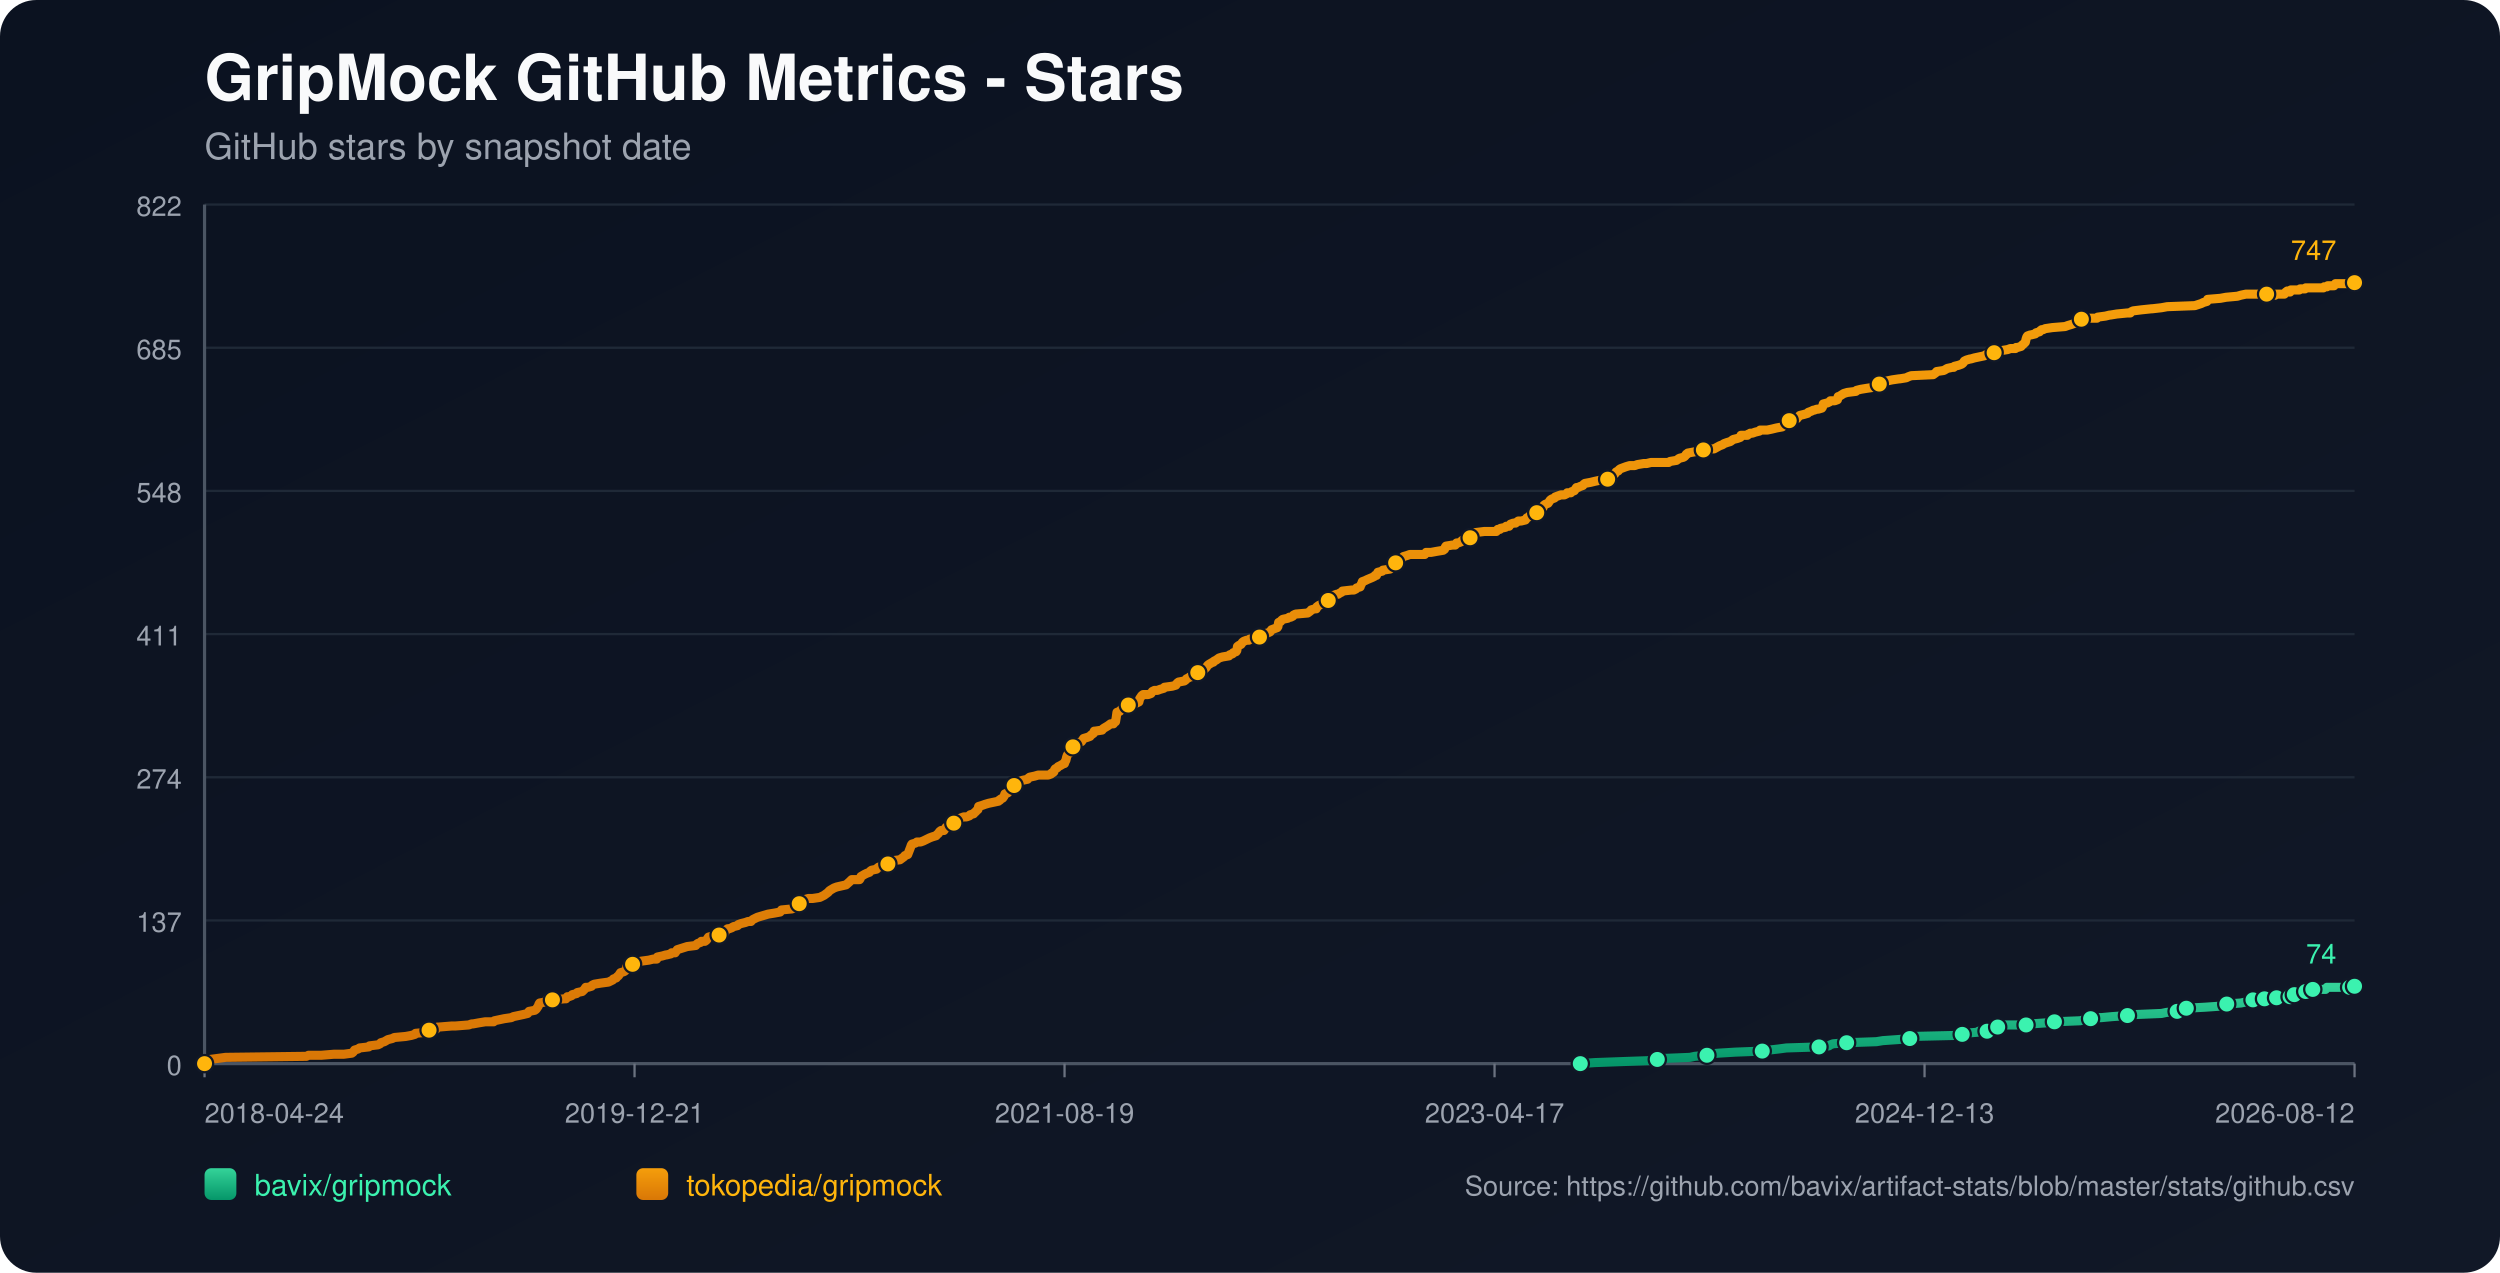
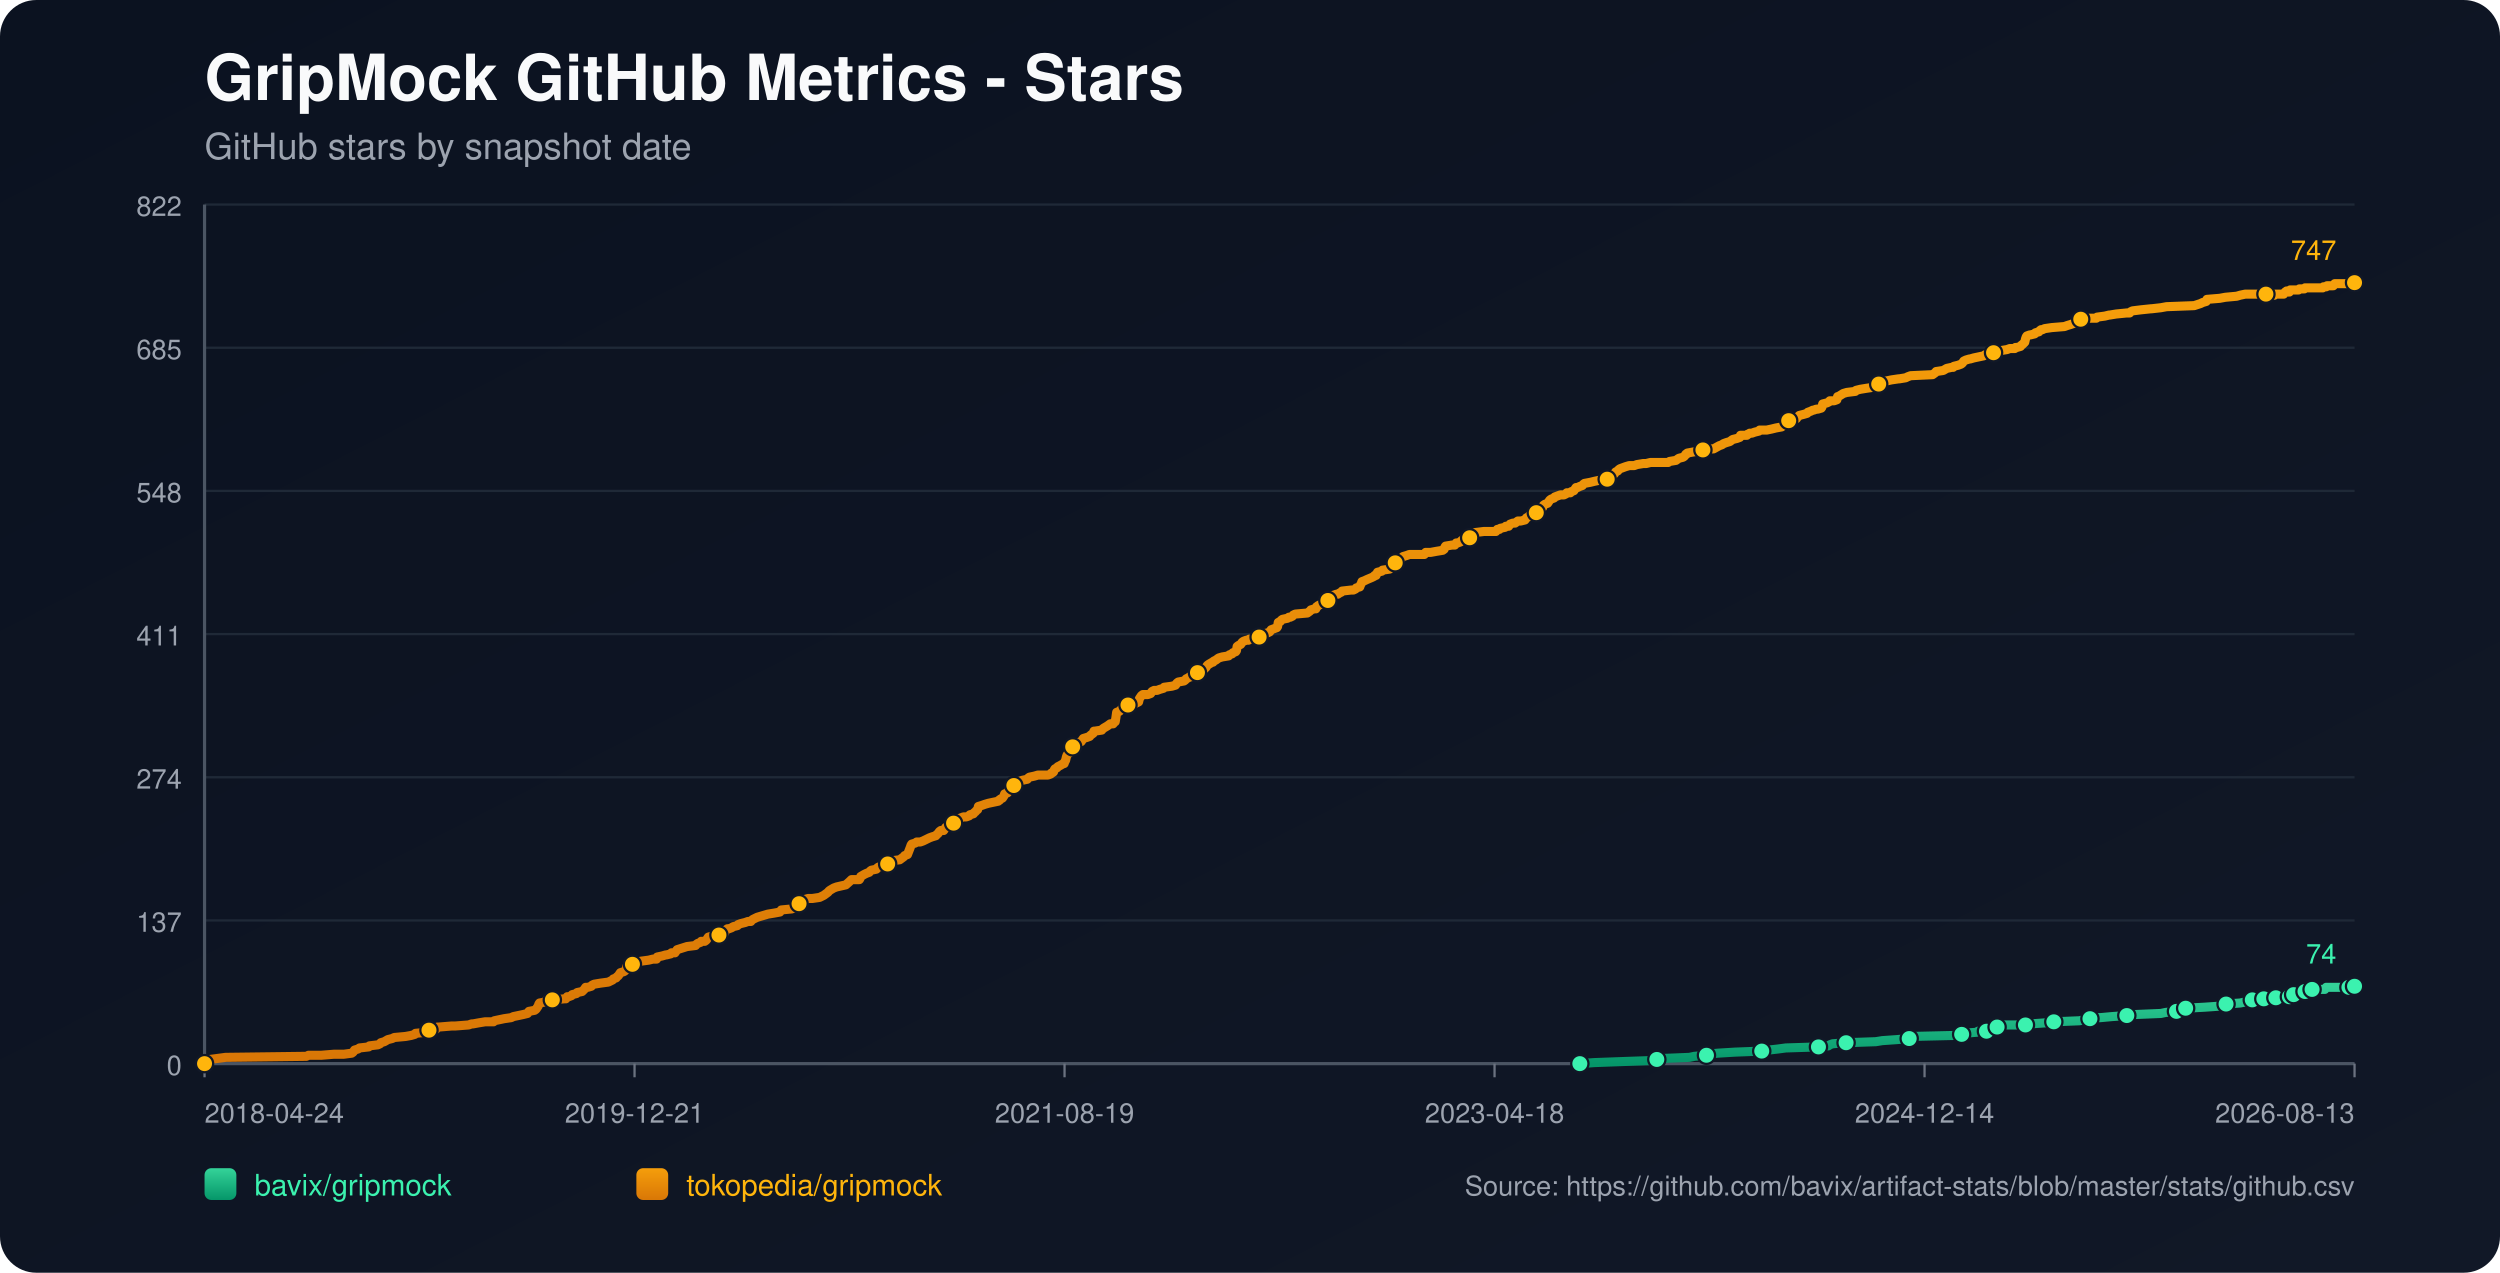
<svg xmlns="http://www.w3.org/2000/svg" width="1100" height="560" viewBox="0 0 1100 560">
  <defs>
    <linearGradient id="bg" x1="0" y1="0" x2="1" y2="1">
      <stop offset="0%" stop-color="#0b1220" />
      <stop offset="100%" stop-color="#111827" />
    </linearGradient>
    <linearGradient id="repo-0" x1="0" y1="0" x2="0" y2="1">
      <stop offset="0%" stop-color="#34d399" />
      <stop offset="100%" stop-color="#059669" />
    </linearGradient>
    <linearGradient id="repo-1" x1="0" y1="0" x2="0" y2="1">
      <stop offset="0%" stop-color="#f59e0b" />
      <stop offset="100%" stop-color="#d97706" />
    </linearGradient>
  </defs>
  <rect x="0" y="0" width="1100" height="560" fill="url(#bg)" rx="16" />
  <text x="90" y="44" fill="#f9fafb" font-size="28" font-family="-apple-system,BlinkMacSystemFont,Segoe UI,Helvetica,Arial,sans-serif" font-weight="700">GripMock GitHub Metrics - Stars</text>
  <text x="90" y="70" fill="#9ca3af" font-size="16" font-family="-apple-system,BlinkMacSystemFont,Segoe UI,Helvetica,Arial,sans-serif">GitHub stars by snapshot date</text>
  <line x1="90" y1="90.00" x2="1036" y2="90.00" stroke="#1f2937" stroke-width="1" />
  <text x="80" y="95.00" text-anchor="end" fill="#9ca3af" font-size="12" font-family="-apple-system,BlinkMacSystemFont,Segoe UI,Helvetica,Arial,sans-serif">822</text>
  <line x1="90" y1="153.00" x2="1036" y2="153.00" stroke="#1f2937" stroke-width="1" />
  <text x="80" y="158.00" text-anchor="end" fill="#9ca3af" font-size="12" font-family="-apple-system,BlinkMacSystemFont,Segoe UI,Helvetica,Arial,sans-serif">685</text>
  <line x1="90" y1="216.00" x2="1036" y2="216.00" stroke="#1f2937" stroke-width="1" />
  <text x="80" y="221.00" text-anchor="end" fill="#9ca3af" font-size="12" font-family="-apple-system,BlinkMacSystemFont,Segoe UI,Helvetica,Arial,sans-serif">548</text>
  <line x1="90" y1="279.00" x2="1036" y2="279.00" stroke="#1f2937" stroke-width="1" />
  <text x="80" y="284.00" text-anchor="end" fill="#9ca3af" font-size="12" font-family="-apple-system,BlinkMacSystemFont,Segoe UI,Helvetica,Arial,sans-serif">411</text>
  <line x1="90" y1="342.00" x2="1036" y2="342.00" stroke="#1f2937" stroke-width="1" />
  <text x="80" y="347.00" text-anchor="end" fill="#9ca3af" font-size="12" font-family="-apple-system,BlinkMacSystemFont,Segoe UI,Helvetica,Arial,sans-serif">274</text>
  <line x1="90" y1="405.00" x2="1036" y2="405.00" stroke="#1f2937" stroke-width="1" />
  <text x="80" y="410.00" text-anchor="end" fill="#9ca3af" font-size="12" font-family="-apple-system,BlinkMacSystemFont,Segoe UI,Helvetica,Arial,sans-serif">137</text>
  <line x1="90" y1="468.00" x2="1036" y2="468.00" stroke="#1f2937" stroke-width="1" />
  <text x="80" y="473.00" text-anchor="end" fill="#9ca3af" font-size="12" font-family="-apple-system,BlinkMacSystemFont,Segoe UI,Helvetica,Arial,sans-serif">0</text>
  <line x1="90" y1="468" x2="1036" y2="468" stroke="#4b5563" stroke-width="1.4" />
  <line x1="90" y1="90" x2="90" y2="468" stroke="#4b5563" stroke-width="1.4" />
  <line x1="90.00" y1="468" x2="90.00" y2="474" stroke="#6b7280" stroke-width="1" />
  <text x="90.00" y="494" text-anchor="start" fill="#9ca3af" font-size="12" font-family="-apple-system,BlinkMacSystemFont,Segoe UI,Helvetica,Arial,sans-serif">2018-04-24</text>
  <line x1="279.20" y1="468" x2="279.20" y2="474" stroke="#6b7280" stroke-width="1" />
  <text x="279.20" y="494" text-anchor="middle" fill="#9ca3af" font-size="12" font-family="-apple-system,BlinkMacSystemFont,Segoe UI,Helvetica,Arial,sans-serif">2019-12-21</text>
  <line x1="468.40" y1="468" x2="468.40" y2="474" stroke="#6b7280" stroke-width="1" />
  <text x="468.40" y="494" text-anchor="middle" fill="#9ca3af" font-size="12" font-family="-apple-system,BlinkMacSystemFont,Segoe UI,Helvetica,Arial,sans-serif">2021-08-19</text>
  <line x1="657.60" y1="468" x2="657.60" y2="474" stroke="#6b7280" stroke-width="1" />
-   <text x="657.60" y="494" text-anchor="middle" fill="#9ca3af" font-size="12" font-family="-apple-system,BlinkMacSystemFont,Segoe UI,Helvetica,Arial,sans-serif">2023-04-17</text>
+   <text x="657.60" y="494" text-anchor="middle" fill="#9ca3af" font-size="12" font-family="-apple-system,BlinkMacSystemFont,Segoe UI,Helvetica,Arial,sans-serif">2023-04-18</text>
  <line x1="846.80" y1="468" x2="846.80" y2="474" stroke="#6b7280" stroke-width="1" />
-   <text x="846.80" y="494" text-anchor="middle" fill="#9ca3af" font-size="12" font-family="-apple-system,BlinkMacSystemFont,Segoe UI,Helvetica,Arial,sans-serif">2024-12-13</text>
+   <text x="846.80" y="494" text-anchor="middle" fill="#9ca3af" font-size="12" font-family="-apple-system,BlinkMacSystemFont,Segoe UI,Helvetica,Arial,sans-serif">2024-12-14</text>
  <line x1="1036.00" y1="468" x2="1036.00" y2="474" stroke="#6b7280" stroke-width="1" />
-   <text x="1036.00" y="494" text-anchor="end" fill="#9ca3af" font-size="12" font-family="-apple-system,BlinkMacSystemFont,Segoe UI,Helvetica,Arial,sans-serif">2026-08-12</text>
-   <polyline fill="none" stroke="url(#repo-0)" stroke-width="4" stroke-linecap="round" stroke-linejoin="round" points="695.33,468.00 701.75,467.54 714.24,467.08 727.34,466.62 729.21,466.16 732.33,465.70 743.57,465.24 745.75,464.78 751.05,464.32 751.37,463.86 756.05,463.40 763.53,462.94 775.39,462.48 778.51,462.02 782.57,461.56 786.00,461.10 800.35,460.64 804.72,460.18 805.35,459.72 806.59,459.26 812.52,458.80 825.63,458.34 828.44,457.88 834.99,457.42 840.29,456.96 840.92,456.50 841.54,456.04 860.89,455.58 863.38,455.12 864.01,454.66 869.94,454.20 870.56,453.74 874.30,453.74 875.55,453.28 875.86,452.82 876.18,452.36 878.98,451.90 880.54,451.44 882.10,450.98 887.10,450.98 891.47,450.98 893.03,450.52 893.65,450.52 900.20,450.06 903.95,449.60 915.18,449.14 917.36,448.68 917.99,448.68 919.86,448.22 921.73,447.76 924.54,447.76 929.53,447.30 936.08,446.84 940.14,446.38 951.06,445.92 953.25,445.46 957.93,445.00 958.24,444.54 959.17,444.08 961.67,443.62 961.98,443.62 970.41,443.16 976.96,442.70 977.58,442.24 979.77,441.78 986.01,441.32 988.19,440.86 989.75,440.40 991.31,439.94 994.51,439.94 995.44,439.94 995.75,439.48 996.38,439.48 996.69,439.02 997.00,439.48 1001.37,439.48 1001.69,439.02 1001.99,438.56 1005.75,438.56 1006.05,438.56 1007.62,438.56 1007.94,438.10 1008.25,437.64 1009.19,437.64 1009.50,437.64 1013.58,437.64 1013.89,437.18 1014.20,436.72 1014.51,436.26 1015.76,436.26 1016.05,435.80 1017.30,435.80 1017.63,435.34 1023.23,435.34 1023.54,434.88 1023.85,434.42 1033.83,434.42 1034.14,433.96 1036.00,433.96" />
-   <circle cx="695.33" cy="468.00" r="3.8" fill="#3bf2af" stroke="#111827" stroke-width="1" />
-   <circle cx="729.21" cy="466.16" r="3.8" fill="#3bf2af" stroke="#111827" stroke-width="1" />
-   <circle cx="751.05" cy="464.32" r="3.8" fill="#3bf2af" stroke="#111827" stroke-width="1" />
-   <circle cx="775.39" cy="462.48" r="3.8" fill="#3bf2af" stroke="#111827" stroke-width="1" />
-   <circle cx="800.35" cy="460.64" r="3.8" fill="#3bf2af" stroke="#111827" stroke-width="1" />
-   <circle cx="812.52" cy="458.80" r="3.8" fill="#3bf2af" stroke="#111827" stroke-width="1" />
-   <circle cx="840.29" cy="456.96" r="3.8" fill="#3bf2af" stroke="#111827" stroke-width="1" />
-   <circle cx="863.38" cy="455.12" r="3.8" fill="#3bf2af" stroke="#111827" stroke-width="1" />
-   <circle cx="874.30" cy="453.74" r="3.8" fill="#3bf2af" stroke="#111827" stroke-width="1" />
-   <circle cx="878.98" cy="451.90" r="3.8" fill="#3bf2af" stroke="#111827" stroke-width="1" />
-   <circle cx="891.47" cy="450.98" r="3.8" fill="#3bf2af" stroke="#111827" stroke-width="1" />
-   <circle cx="903.95" cy="449.60" r="3.8" fill="#3bf2af" stroke="#111827" stroke-width="1" />
-   <circle cx="919.86" cy="448.22" r="3.8" fill="#3bf2af" stroke="#111827" stroke-width="1" />
-   <circle cx="936.08" cy="446.84" r="3.8" fill="#3bf2af" stroke="#111827" stroke-width="1" />
-   <circle cx="957.93" cy="445.00" r="3.8" fill="#3bf2af" stroke="#111827" stroke-width="1" />
-   <circle cx="961.98" cy="443.62" r="3.8" fill="#3bf2af" stroke="#111827" stroke-width="1" />
-   <circle cx="979.77" cy="441.78" r="3.8" fill="#3bf2af" stroke="#111827" stroke-width="1" />
-   <circle cx="991.31" cy="439.94" r="3.8" fill="#3bf2af" stroke="#111827" stroke-width="1" />
-   <circle cx="996.38" cy="439.48" r="3.8" fill="#3bf2af" stroke="#111827" stroke-width="1" />
-   <circle cx="1001.69" cy="439.02" r="3.8" fill="#3bf2af" stroke="#111827" stroke-width="1" />
-   <circle cx="1007.62" cy="438.56" r="3.8" fill="#3bf2af" stroke="#111827" stroke-width="1" />
-   <circle cx="1009.50" cy="437.64" r="3.8" fill="#3bf2af" stroke="#111827" stroke-width="1" />
-   <circle cx="1014.51" cy="436.26" r="3.8" fill="#3bf2af" stroke="#111827" stroke-width="1" />
-   <circle cx="1017.63" cy="435.34" r="3.8" fill="#3bf2af" stroke="#111827" stroke-width="1" />
-   <circle cx="1033.83" cy="434.42" r="3.8" fill="#3bf2af" stroke="#111827" stroke-width="1" />
+   <text x="1036.00" y="494" text-anchor="end" fill="#9ca3af" font-size="12" font-family="-apple-system,BlinkMacSystemFont,Segoe UI,Helvetica,Arial,sans-serif">2026-08-13</text>
+   <polyline fill="none" stroke="url(#repo-0)" stroke-width="4" stroke-linecap="round" stroke-linejoin="round" points="695.13,468.00 701.55,467.54 714.03,467.08 727.13,466.62 729.00,466.16 732.12,465.70 743.35,465.24 745.53,464.78 750.84,464.32 751.15,463.86 755.83,463.40 763.31,462.94 775.17,462.48 778.28,462.02 782.34,461.56 785.77,461.10 800.12,460.64 804.49,460.18 805.11,459.72 806.36,459.26 812.28,458.80 825.38,458.34 828.19,457.88 834.74,457.42 840.04,456.96 840.67,456.50 841.29,456.04 860.63,455.58 863.13,455.12 863.75,454.66 869.68,454.20 870.30,453.74 874.04,453.74 875.29,453.28 875.60,452.82 875.92,452.36 878.72,451.90 880.28,451.44 881.84,450.98 886.83,450.98 891.20,450.98 892.76,450.52 893.38,450.52 899.93,450.06 903.68,449.60 914.91,449.14 917.09,448.68 917.71,448.68 919.58,448.22 921.46,447.76 924.26,447.76 929.25,447.30 935.80,446.84 939.86,446.38 950.78,445.92 952.96,445.46 957.64,445.00 957.95,444.54 958.89,444.08 961.38,443.62 961.69,443.62 970.12,443.16 976.67,442.70 977.29,442.24 979.47,441.78 985.71,441.32 987.90,440.86 989.46,440.40 991.01,439.94 994.21,439.94 995.14,439.94 995.45,439.48 996.08,439.48 996.39,439.02 996.70,439.48 1001.07,439.48 1001.38,439.02 1001.69,438.56 1005.45,438.56 1005.75,438.56 1007.32,438.56 1007.63,438.10 1007.95,437.64 1008.89,437.64 1009.20,437.64 1013.28,437.64 1013.58,437.18 1013.90,436.72 1014.20,436.26 1015.45,436.26 1015.75,435.80 1017.00,435.80 1017.32,435.34 1022.92,435.34 1023.23,434.88 1023.54,434.42 1033.52,434.42 1033.83,433.96 1036.00,433.96" />
+   <circle cx="695.13" cy="468.00" r="3.8" fill="#3bf2af" stroke="#111827" stroke-width="1" />
+   <circle cx="729.00" cy="466.16" r="3.8" fill="#3bf2af" stroke="#111827" stroke-width="1" />
+   <circle cx="750.84" cy="464.32" r="3.8" fill="#3bf2af" stroke="#111827" stroke-width="1" />
+   <circle cx="775.17" cy="462.48" r="3.8" fill="#3bf2af" stroke="#111827" stroke-width="1" />
+   <circle cx="800.12" cy="460.64" r="3.8" fill="#3bf2af" stroke="#111827" stroke-width="1" />
+   <circle cx="812.28" cy="458.80" r="3.8" fill="#3bf2af" stroke="#111827" stroke-width="1" />
+   <circle cx="840.04" cy="456.96" r="3.8" fill="#3bf2af" stroke="#111827" stroke-width="1" />
+   <circle cx="863.13" cy="455.12" r="3.8" fill="#3bf2af" stroke="#111827" stroke-width="1" />
+   <circle cx="874.04" cy="453.74" r="3.8" fill="#3bf2af" stroke="#111827" stroke-width="1" />
+   <circle cx="878.72" cy="451.90" r="3.8" fill="#3bf2af" stroke="#111827" stroke-width="1" />
+   <circle cx="891.20" cy="450.98" r="3.8" fill="#3bf2af" stroke="#111827" stroke-width="1" />
+   <circle cx="903.68" cy="449.60" r="3.8" fill="#3bf2af" stroke="#111827" stroke-width="1" />
+   <circle cx="919.58" cy="448.22" r="3.8" fill="#3bf2af" stroke="#111827" stroke-width="1" />
+   <circle cx="935.80" cy="446.84" r="3.8" fill="#3bf2af" stroke="#111827" stroke-width="1" />
+   <circle cx="957.64" cy="445.00" r="3.8" fill="#3bf2af" stroke="#111827" stroke-width="1" />
+   <circle cx="961.69" cy="443.62" r="3.8" fill="#3bf2af" stroke="#111827" stroke-width="1" />
+   <circle cx="979.47" cy="441.78" r="3.8" fill="#3bf2af" stroke="#111827" stroke-width="1" />
+   <circle cx="991.01" cy="439.94" r="3.8" fill="#3bf2af" stroke="#111827" stroke-width="1" />
+   <circle cx="996.08" cy="439.48" r="3.8" fill="#3bf2af" stroke="#111827" stroke-width="1" />
+   <circle cx="1001.38" cy="439.02" r="3.8" fill="#3bf2af" stroke="#111827" stroke-width="1" />
+   <circle cx="1007.32" cy="438.56" r="3.8" fill="#3bf2af" stroke="#111827" stroke-width="1" />
+   <circle cx="1009.20" cy="437.64" r="3.8" fill="#3bf2af" stroke="#111827" stroke-width="1" />
+   <circle cx="1014.20" cy="436.26" r="3.8" fill="#3bf2af" stroke="#111827" stroke-width="1" />
+   <circle cx="1017.32" cy="435.34" r="3.8" fill="#3bf2af" stroke="#111827" stroke-width="1" />
+   <circle cx="1033.52" cy="434.42" r="3.8" fill="#3bf2af" stroke="#111827" stroke-width="1" />
  <circle cx="1036.00" cy="433.96" r="3.8" fill="#3bf2af" stroke="#111827" stroke-width="1" />
  <text x="1028.00" y="423.96" text-anchor="end" fill="#3bf2af" font-size="12" font-family="-apple-system,BlinkMacSystemFont,Segoe UI,Helvetica,Arial,sans-serif">74</text>
-   <polyline fill="none" stroke="url(#repo-1)" stroke-width="4" stroke-linecap="round" stroke-linejoin="round" points="90.00,468.00 91.75,466.62 92.37,466.16 95.80,465.70 99.23,465.24 134.81,464.78 135.74,464.32 141.36,464.32 146.97,463.86 151.34,463.86 154.78,463.40 155.40,462.94 155.71,462.48 156.02,462.02 157.58,461.56 158.21,461.10 162.26,460.64 162.58,460.18 166.32,459.72 167.26,459.26 167.57,458.80 169.13,458.34 170.69,457.42 172.56,456.96 173.50,456.50 178.49,456.04 180.99,455.58 182.55,455.12 182.86,454.66 187.85,454.20 188.16,453.74 188.79,453.28 191.91,452.82 192.53,451.90 192.84,451.90 193.15,451.90 198.77,451.44 200.33,451.44 206.26,450.98 207.51,450.52 208.13,450.52 210.63,450.06 213.44,449.60 217.18,449.60 217.49,449.14 219.68,448.68 221.86,448.22 224.98,447.76 225.92,447.30 228.10,446.84 230.28,446.38 232.16,445.92 232.47,445.46 232.78,445.00 235.28,444.54 235.90,444.08 236.53,443.16 236.84,442.70 237.15,441.78 237.46,441.32 239.96,440.86 240.58,439.94 243.08,439.94 248.38,439.48 249.01,439.48 249.32,439.02 249.63,438.56 250.25,438.56 251.50,438.10 251.81,437.64 253.69,437.18 254.00,436.72 256.18,436.26 257.12,435.34 257.74,434.42 258.68,434.42 260.24,433.96 260.55,433.50 261.49,433.04 264.30,432.58 267.73,432.12 268.66,431.66 269.60,431.20 269.91,430.74 271.16,430.28 271.47,429.82 272.10,429.36 273.03,427.98 274.59,427.52 275.22,427.06 275.53,426.60 275.84,425.22 277.40,424.76 278.34,424.30 278.96,423.84 280.21,423.84 280.52,423.38 282.08,422.92 285.51,422.46 287.39,422.00 288.95,422.00 289.26,421.08 291.44,420.62 293.00,420.16 293.31,420.16 295.19,419.70 295.50,419.24 296.12,419.24 297.06,419.24 297.37,418.78 297.68,418.32 297.99,417.86 302.36,416.48 306.11,416.02 306.42,415.56 307.04,415.10 308.29,414.64 308.60,414.18 310.16,414.18 310.79,413.72 311.10,413.26 311.41,412.80 311.72,412.34 313.28,411.88 316.40,411.42 317.65,410.96 317.96,410.96 318.59,410.50 318.90,410.50 319.52,409.12 320.15,408.66 320.77,408.66 322.02,408.20 322.64,407.74 324.52,407.28 324.83,406.82 326.08,406.36 327.95,405.90 329.20,405.44 330.44,405.44 330.76,404.98 331.38,404.52 332.32,404.06 333.25,403.60 334.81,403.14 336.37,402.68 337.93,402.22 340.74,401.76 343.24,401.30 343.55,400.84 343.86,400.38 348.54,399.92 349.48,399.46 350.41,399.00 350.73,398.08 351.66,397.62 353.85,396.70 354.16,395.78 355.72,395.32 357.59,395.32 360.71,394.86 361.65,394.40 362.58,393.94 363.83,393.02 364.46,392.56 364.77,392.10 365.39,391.64 366.95,390.72 368.20,390.26 372.26,389.34 373.82,387.96 374.75,387.04 377.56,387.04 378.18,387.04 378.50,386.58 378.81,385.66 380.37,384.74 381.30,384.28 382.55,383.82 382.86,383.36 383.49,382.90 385.67,382.44 385.99,381.98 386.61,381.52 388.79,381.06 389.42,380.60 390.67,380.14 391.60,379.68 391.91,379.22 392.23,378.76 395.97,378.30 396.59,377.84 397.84,376.92 398.15,376.46 399.40,376.00 400.65,372.78 400.96,371.86 401.27,371.40 402.83,370.94 403.46,370.48 405.02,370.48 406.27,370.02 407.20,369.56 409.08,368.64 410.32,368.18 411.88,367.72 412.20,367.26 412.82,366.80 413.44,365.88 414.07,365.42 414.38,365.42 415.32,365.42 415.63,364.96 415.94,364.50 416.25,364.04 417.81,363.58 418.44,362.65 419.68,362.19 420.31,361.27 421.24,360.81 421.87,360.35 422.80,359.89 424.05,359.43 425.30,359.43 426.55,358.97 426.86,358.51 428.42,358.05 428.73,357.59 429.36,357.13 429.67,356.67 430.29,356.21 430.60,354.83 432.16,354.37 433.41,353.91 434.97,353.45 439.34,352.53 439.65,352.07 439.97,352.07 440.28,351.61 441.21,351.15 441.53,350.69 441.84,350.23 442.15,349.31 443.40,348.85 444.02,347.93 444.33,346.55 445.27,346.55 445.58,346.55 446.21,345.63 448.08,345.17 448.39,344.25 448.70,343.79 449.95,343.33 452.13,342.87 452.45,342.41 453.07,341.95 455.25,341.49 456.81,341.03 458.37,341.03 461.18,341.03 462.43,340.57 462.74,340.11 463.06,340.11 463.68,339.65 463.99,338.73 464.30,338.27 465.24,337.81 465.55,337.35 466.49,336.89 468.05,335.97 468.36,335.97 468.67,335.05 468.98,334.59 469.30,333.21 469.61,332.29 469.92,331.83 470.54,331.37 470.86,329.53 471.17,329.07 472.10,328.61 472.73,327.69 473.35,327.23 474.60,326.77 475.85,326.31 476.16,325.85 476.47,325.39 476.78,324.93 478.34,324.47 479.59,324.01 479.90,323.55 481.15,322.63 481.46,321.71 481.78,321.71 484.90,321.25 485.21,320.79 485.83,320.33 487.39,319.41 488.02,318.95 488.64,318.49 489.89,318.49 490.51,317.57 490.83,317.57 491.14,315.73 491.45,313.43 492.70,312.97 493.01,312.51 493.63,312.05 493.95,311.59 494.88,311.13 495.19,310.67 496.44,310.21 499.25,309.75 500.19,309.29 501.12,308.83 501.43,307.45 501.75,306.99 502.06,306.53 502.37,306.07 502.99,305.61 505.18,305.61 506.43,305.15 506.74,304.69 507.05,304.23 507.99,303.77 509.23,303.77 510.48,303.31 512.04,302.85 512.36,302.39 515.79,301.93 517.35,301.47 517.97,300.55 518.60,300.09 521.09,299.63 521.72,299.17 522.03,298.71 522.96,298.25 523.59,297.79 524.21,297.79 524.84,297.33 525.46,296.87 526.71,296.41 527.02,295.95 527.33,295.49 528.89,295.49 529.52,295.03 529.83,294.57 530.76,293.65 531.39,292.73 532.01,292.27 533.57,291.35 533.88,291.35 534.20,290.89 535.13,290.43 535.76,289.97 536.38,289.51 537.94,289.05 540.75,288.59 541.06,288.13 542.31,287.67 542.62,287.21 543.87,286.75 544.18,286.29 544.49,284.45 545.12,283.99 546.05,283.53 546.37,283.07 546.68,282.61 547.30,282.15 548.55,281.69 549.49,281.69 549.80,281.23 553.85,280.77 554.17,280.31 555.10,279.39 555.73,278.93 557.91,278.47 558.85,278.01 559.16,277.55 559.47,277.09 561.97,276.17 562.28,275.71 562.59,273.87 563.53,273.41 563.84,272.95 564.46,272.49 566.65,272.03 567.27,271.57 567.90,271.57 568.83,271.11 569.14,270.65 570.08,270.19 575.38,269.73 576.63,268.81 576.94,268.35 578.50,267.89 579.13,267.89 579.44,266.97 579.75,266.97 580.06,266.51 581.00,266.05 581.94,265.59 582.25,265.13 584.12,264.67 584.43,264.21 585.06,263.29 585.99,262.83 586.62,262.37 586.93,261.91 588.18,261.45 588.80,261.45 589.43,260.99 590.36,260.53 590.67,260.07 594.73,259.61 595.67,259.61 596.60,259.15 596.91,258.69 598.47,258.23 598.79,257.31 599.10,256.85 599.41,255.93 600.66,255.47 601.59,255.01 603.78,254.09 604.71,253.63 605.03,253.17 605.65,253.17 606.27,251.79 608.15,251.33 608.46,250.87 611.58,250.41 611.89,249.95 612.83,248.57 613.14,248.11 614.08,247.65 614.39,247.65 614.70,247.19 616.26,246.73 616.57,245.81 617.51,244.89 619.07,244.43 620.32,243.97 621.25,243.97 624.68,243.97 625.00,243.97 626.87,243.97 627.49,243.05 628.12,243.05 629.36,243.05 629.68,243.05 632.17,242.59 634.98,242.13 635.60,241.67 635.92,240.75 636.23,240.29 639.04,239.83 640.29,239.83 640.60,239.37 640.91,238.91 641.53,238.91 642.78,238.45 643.09,237.99 643.72,237.53 644.97,237.07 646.53,236.61 646.84,236.61 647.46,236.15 647.77,235.69 648.09,235.69 648.40,235.23 648.71,234.77 649.33,234.31 653.08,233.85 655.26,233.85 657.45,233.85 658.38,233.85 658.69,233.39 659.01,232.93 659.94,232.93 660.25,232.47 662.44,232.01 662.75,231.55 664.00,231.55 664.31,231.09 664.62,230.63 665.87,230.17 666.81,230.17 668.06,229.25 668.99,229.25 669.30,229.25 671.18,228.79 671.80,227.87 672.74,227.41 673.05,226.95 673.67,226.49 675.54,225.57 676.17,225.57 676.79,225.11 677.10,224.65 677.73,224.19 678.04,223.73 678.98,223.27 679.29,222.35 679.91,221.89 681.16,221.43 681.47,220.97 682.10,220.05 682.72,219.59 683.97,219.13 684.28,218.67 685.53,218.21 686.78,217.75 688.34,217.75 689.27,217.29 689.59,216.83 691.15,216.83 691.46,216.37 692.71,215.91 693.64,214.53 694.27,214.53 695.20,214.07 696.45,213.61 696.76,213.15 697.39,212.69 699.88,212.23 701.75,211.77 703.94,211.31 707.37,210.85 707.68,210.85 707.99,210.39 709.87,209.01 710.49,208.55 710.80,208.09 711.11,207.63 712.05,207.17 712.36,206.71 712.99,206.25 715.48,205.33 717.04,204.87 717.67,204.87 719.23,204.87 720.48,204.41 723.28,203.95 724.53,203.95 726.40,203.49 732.02,203.49 734.20,203.49 734.83,203.03 737.64,202.57 738.26,202.11 738.89,201.65 740.76,201.19 741.38,200.73 742.01,199.81 742.32,199.81 742.63,199.35 745.13,198.89 747.93,198.43 749.49,197.97 751.37,197.51 754.17,197.51 756.67,196.13 757.92,195.67 758.54,195.21 759.79,194.75 761.35,194.29 761.97,193.83 762.60,193.37 764.47,192.91 765.72,192.45 766.03,191.53 768.84,191.53 769.15,191.07 769.46,191.07 770.09,190.61 771.02,190.61 772.27,190.15 774.14,189.69 774.46,189.23 775.39,189.23 777.58,189.23 779.76,188.77 781.63,188.31 784.13,187.85 784.75,187.39 785.06,186.93 786.00,186.93 786.31,186.47 786.62,186.01 787.25,185.09 788.50,184.63 790.68,184.17 790.99,183.71 791.93,182.79 793.80,182.33 795.36,181.87 795.67,181.41 796.92,180.95 797.86,180.49 798.17,180.49 799.42,180.03 800.04,180.03 801.60,179.57 801.91,179.11 802.23,177.73 804.10,177.27 805.03,176.81 805.35,176.35 807.22,176.35 808.47,175.89 808.78,174.51 809.09,174.51 811.27,173.13 812.83,172.67 816.58,172.21 816.89,171.75 818.76,171.29 821.57,170.83 824.69,170.37 826.56,169.45 826.88,168.99 827.19,168.53 827.81,168.07 830.31,167.61 832.49,167.15 835.61,166.69 835.92,166.69 838.73,166.23 839.67,165.77 840.92,165.31 850.59,164.85 851.84,163.93 852.15,163.47 855.27,163.01 856.83,162.09 859.01,161.63 859.64,161.63 859.95,161.17 861.82,160.71 863.07,160.25 863.69,159.79 864.01,159.33 864.32,158.87 865.25,158.41 866.82,157.95 867.13,157.95 868.69,157.49 870.87,157.03 873.06,156.57 873.68,156.11 877.11,155.65 877.42,155.19 878.98,154.73 880.54,154.27 883.35,153.81 884.60,153.35 886.78,153.35 887.10,152.88 887.72,152.88 889.28,152.42 889.59,151.96 890.22,151.50 891.15,150.58 891.47,149.20 891.78,148.28 892.09,147.82 893.34,147.36 893.65,147.36 895.52,146.90 895.83,146.44 897.39,145.98 897.71,145.52 898.33,145.06 898.95,145.06 899.89,144.60 903.01,144.14 908.63,143.68 909.87,143.22 911.43,142.76 912.68,142.30 913.93,141.84 914.87,141.38 915.80,140.46 917.99,140.46 919.55,140.00 920.17,140.00 922.36,140.00 922.67,140.00 922.98,139.54 926.41,139.08 928.28,138.62 928.60,138.62 931.40,138.16 936.08,137.70 937.33,137.70 937.64,137.24 938.58,136.78 942.33,136.32 946.69,135.86 947.01,135.86 951.06,135.40 953.56,134.94 965.73,134.48 968.54,133.56 969.47,133.10 971.03,132.64 971.34,131.72 976.96,131.26 979.46,130.80 984.45,130.34 986.01,129.88 988.19,129.42 994.51,129.42 997.31,129.42 997.62,128.96 998.26,128.96 998.56,129.42 999.50,129.42 999.81,129.88 1001.06,129.88 1001.37,129.42 1005.12,129.42 1005.44,128.96 1005.75,128.50 1006.05,128.50 1006.37,128.04 1007.00,128.04 1007.31,128.50 1007.62,128.50 1007.94,127.58 1011.69,127.58 1012.01,127.12 1014.20,127.12 1014.51,126.66 1022.31,126.66 1022.61,126.20 1023.85,126.20 1024.16,125.74 1026.96,125.74 1027.27,125.28 1027.59,124.82 1033.83,124.82 1034.14,124.36 1036.00,124.36" />
+   <polyline fill="none" stroke="url(#repo-1)" stroke-width="4" stroke-linecap="round" stroke-linejoin="round" points="90.00,468.00 91.75,466.62 92.37,466.16 95.80,465.70 99.23,465.24 134.79,464.78 135.73,464.32 141.34,464.32 146.96,463.86 151.32,463.86 154.75,463.40 155.38,462.94 155.69,462.48 156.00,462.02 157.56,461.56 158.18,461.10 162.24,460.64 162.55,460.18 166.29,459.72 167.23,459.26 167.54,458.80 169.10,458.34 170.66,457.42 172.53,456.96 173.47,456.50 178.46,456.04 180.96,455.58 182.51,455.12 182.83,454.66 187.82,454.20 188.13,453.74 188.75,453.28 191.87,452.82 192.50,451.90 192.81,451.90 193.12,451.90 198.73,451.44 200.29,451.44 206.22,450.98 207.47,450.52 208.09,450.52 210.59,450.06 213.39,449.60 217.14,449.60 217.45,449.14 219.63,448.68 221.82,448.22 224.94,447.76 225.87,447.30 228.06,446.84 230.24,446.38 232.11,445.92 232.42,445.46 232.73,445.00 235.23,444.54 235.85,444.08 236.48,443.16 236.79,442.70 237.10,441.78 237.41,441.32 239.91,440.86 240.53,439.94 243.03,439.94 248.33,439.48 248.95,439.48 249.27,439.02 249.58,438.56 250.20,438.56 251.45,438.10 251.76,437.64 253.63,437.18 253.94,436.72 256.13,436.26 257.06,435.34 257.69,434.42 258.62,434.42 260.18,433.96 260.49,433.50 261.43,433.04 264.24,432.58 267.67,432.12 268.60,431.66 269.54,431.20 269.85,430.74 271.10,430.28 271.41,429.82 272.04,429.36 272.97,427.98 274.53,427.52 275.16,427.06 275.47,426.60 275.78,425.22 277.34,424.76 278.27,424.30 278.90,423.84 280.15,423.84 280.46,423.38 282.02,422.92 285.45,422.46 287.32,422.00 288.88,422.00 289.19,421.08 291.38,420.62 292.93,420.16 293.25,420.16 295.12,419.70 295.43,419.24 296.05,419.24 296.99,419.24 297.30,418.78 297.61,418.32 297.93,417.86 302.29,416.48 306.04,416.02 306.35,415.56 306.97,415.10 308.22,414.64 308.53,414.18 310.09,414.18 310.71,413.72 311.03,413.26 311.34,412.80 311.65,412.34 313.21,411.88 316.33,411.42 317.58,410.96 317.89,410.96 318.51,410.50 318.82,410.50 319.45,409.12 320.07,408.66 320.70,408.66 321.94,408.20 322.57,407.74 324.44,407.28 324.75,406.82 326.00,406.36 327.87,405.90 329.12,405.44 330.37,405.44 330.68,404.98 331.30,404.52 332.24,404.06 333.17,403.60 334.73,403.14 336.29,402.68 337.85,402.22 340.66,401.76 343.15,401.30 343.47,400.84 343.78,400.38 348.46,399.92 349.39,399.46 350.33,399.00 350.64,398.08 351.58,397.62 353.76,396.70 354.07,395.78 355.63,395.32 357.50,395.32 360.62,394.86 361.56,394.40 362.49,393.94 363.74,393.02 364.36,392.56 364.68,392.10 365.30,391.64 366.86,390.72 368.11,390.26 372.16,389.34 373.72,387.96 374.66,387.04 377.47,387.04 378.09,387.04 378.40,386.58 378.71,385.66 380.27,384.74 381.21,384.28 382.46,383.82 382.77,383.36 383.39,382.90 385.58,382.44 385.89,381.98 386.51,381.52 388.69,381.06 389.32,380.60 390.57,380.14 391.50,379.68 391.81,379.22 392.13,378.76 395.87,378.30 396.49,377.84 397.74,376.92 398.05,376.46 399.30,376.00 400.55,372.78 400.86,371.86 401.17,371.40 402.73,370.94 403.35,370.48 404.91,370.48 406.16,370.02 407.10,369.56 408.97,368.64 410.22,368.18 411.78,367.72 412.09,367.26 412.71,366.80 413.34,365.88 413.96,365.42 414.27,365.42 415.21,365.42 415.52,364.96 415.83,364.50 416.14,364.04 417.70,363.58 418.33,362.65 419.57,362.19 420.20,361.27 421.13,360.81 421.76,360.35 422.69,359.89 423.94,359.43 425.19,359.43 426.44,358.97 426.75,358.51 428.31,358.05 428.62,357.59 429.24,357.13 429.56,356.67 430.18,356.21 430.49,354.83 432.05,354.37 433.30,353.91 434.86,353.45 439.23,352.53 439.54,352.07 439.85,352.07 440.16,351.61 441.10,351.15 441.41,350.69 441.72,350.23 442.03,349.31 443.28,348.85 443.90,347.93 444.22,346.55 445.15,346.55 445.46,346.55 446.09,345.63 447.96,345.17 448.27,344.25 448.58,343.79 449.83,343.33 452.01,342.87 452.33,342.41 452.95,341.95 455.13,341.49 456.69,341.03 458.25,341.03 461.06,341.03 462.31,340.57 462.62,340.11 462.93,340.11 463.56,339.65 463.87,338.73 464.18,338.27 465.12,337.81 465.43,337.35 466.36,336.89 467.92,335.97 468.23,335.97 468.55,335.05 468.86,334.59 469.17,333.21 469.48,332.29 469.79,331.83 470.42,331.37 470.73,329.53 471.04,329.07 471.98,328.61 472.60,327.69 473.23,327.23 474.47,326.77 475.72,326.31 476.03,325.85 476.34,325.39 476.66,324.93 478.22,324.47 479.46,324.01 479.78,323.55 481.02,322.63 481.34,321.71 481.65,321.71 484.77,321.25 485.08,320.79 485.70,320.33 487.26,319.41 487.89,318.95 488.51,318.49 489.76,318.49 490.38,317.57 490.69,317.57 491.00,315.73 491.32,313.43 492.56,312.97 492.88,312.51 493.50,312.05 493.81,311.59 494.75,311.13 495.06,310.67 496.31,310.21 499.11,309.75 500.05,309.29 500.99,308.83 501.30,307.45 501.61,306.99 501.92,306.53 502.23,306.07 502.86,305.61 505.04,305.61 506.29,305.15 506.60,304.69 506.91,304.23 507.85,303.77 509.10,303.77 510.34,303.31 511.90,302.85 512.22,302.39 515.65,301.93 517.21,301.47 517.83,300.55 518.45,300.09 520.95,299.63 521.57,299.17 521.89,298.71 522.82,298.25 523.44,297.79 524.07,297.79 524.69,297.33 525.32,296.87 526.56,296.41 526.88,295.95 527.19,295.49 528.75,295.49 529.37,295.03 529.68,294.57 530.62,293.65 531.24,292.73 531.87,292.27 533.43,291.35 533.74,291.35 534.05,290.89 534.99,290.43 535.61,289.97 536.23,289.51 537.79,289.05 540.60,288.59 540.91,288.13 542.16,287.67 542.47,287.21 543.72,286.75 544.03,286.29 544.34,284.45 544.97,283.99 545.90,283.53 546.21,283.07 546.53,282.61 547.15,282.15 548.40,281.69 549.33,281.69 549.65,281.23 553.70,280.77 554.01,280.31 554.95,279.39 555.57,278.93 557.76,278.47 558.69,278.01 559.00,277.55 559.32,277.09 561.81,276.17 562.12,275.71 562.43,273.87 563.37,273.41 563.68,272.95 564.31,272.49 566.49,272.03 567.11,271.57 567.74,271.57 568.67,271.11 568.99,270.65 569.92,270.19 575.22,269.73 576.47,268.81 576.78,268.35 578.34,267.89 578.97,267.89 579.28,266.97 579.59,266.97 579.90,266.51 580.84,266.05 581.77,265.59 582.09,265.13 583.96,264.67 584.27,264.21 584.89,263.29 585.83,262.83 586.45,262.37 586.76,261.91 588.01,261.45 588.64,261.45 589.26,260.99 590.20,260.53 590.51,260.07 594.56,259.61 595.50,259.61 596.43,259.15 596.75,258.69 598.31,258.23 598.62,257.31 598.93,256.85 599.24,255.93 600.49,255.47 601.43,255.01 603.61,254.09 604.54,253.63 604.86,253.17 605.48,253.17 606.10,251.79 607.98,251.33 608.29,250.87 611.41,250.41 611.72,249.95 612.65,248.57 612.97,248.11 613.90,247.65 614.21,247.65 614.53,247.19 616.09,246.73 616.40,245.81 617.33,244.89 618.89,244.43 620.14,243.97 621.08,243.97 624.51,243.97 624.82,243.97 626.69,243.97 627.31,243.05 627.94,243.05 629.19,243.05 629.50,243.05 631.99,242.59 634.80,242.13 635.42,241.67 635.74,240.75 636.05,240.29 638.86,239.83 640.10,239.83 640.42,239.37 640.73,238.91 641.35,238.91 642.60,238.45 642.91,237.99 643.53,237.53 644.78,237.07 646.34,236.61 646.65,236.61 647.28,236.15 647.59,235.69 647.90,235.69 648.21,235.23 648.53,234.77 649.15,234.31 652.89,233.85 655.08,233.85 657.26,233.85 658.19,233.85 658.51,233.39 658.82,232.93 659.75,232.93 660.07,232.47 662.25,232.01 662.56,231.55 663.81,231.55 664.12,231.09 664.43,230.63 665.68,230.17 666.62,230.17 667.86,229.25 668.80,229.25 669.11,229.25 670.98,228.79 671.61,227.87 672.54,227.41 672.86,226.95 673.48,226.49 675.35,225.57 675.97,225.57 676.60,225.11 676.91,224.65 677.53,224.19 677.85,223.73 678.78,223.27 679.09,222.35 679.72,221.89 680.97,221.43 681.28,220.97 681.90,220.05 682.52,219.59 683.77,219.13 684.08,218.67 685.33,218.21 686.58,217.75 688.14,217.75 689.07,217.29 689.39,216.83 690.95,216.83 691.26,216.37 692.51,215.91 693.44,214.53 694.07,214.53 695.00,214.07 696.25,213.61 696.56,213.15 697.18,212.69 699.68,212.23 701.55,211.77 703.74,211.31 707.17,210.85 707.48,210.85 707.79,210.39 709.66,209.01 710.29,208.55 710.60,208.09 710.91,207.63 711.85,207.17 712.16,206.71 712.78,206.25 715.28,205.33 716.84,204.87 717.46,204.87 719.02,204.87 720.27,204.41 723.07,203.95 724.32,203.95 726.19,203.49 731.81,203.49 733.99,203.49 734.62,203.03 737.42,202.57 738.05,202.11 738.67,201.65 740.54,201.19 741.17,200.73 741.79,199.81 742.10,199.81 742.41,199.35 744.91,198.89 747.72,198.43 749.28,197.97 751.15,197.51 753.95,197.51 756.45,196.13 757.70,195.67 758.32,195.21 759.57,194.75 761.13,194.29 761.75,193.83 762.38,193.37 764.25,192.91 765.50,192.45 765.81,191.53 768.61,191.53 768.93,191.07 769.24,191.07 769.86,190.61 770.80,190.61 772.05,190.15 773.92,189.69 774.23,189.23 775.17,189.23 777.35,189.23 779.53,188.77 781.40,188.31 783.90,187.85 784.52,187.39 784.83,186.93 785.77,186.93 786.08,186.47 786.39,186.01 787.02,185.09 788.27,184.63 790.45,184.17 790.76,183.71 791.70,182.79 793.57,182.33 795.13,181.87 795.44,181.41 796.69,180.95 797.62,180.49 797.94,180.49 799.18,180.03 799.81,180.03 801.37,179.57 801.68,179.11 801.99,177.73 803.86,177.27 804.80,176.81 805.11,176.35 806.98,176.35 808.23,175.89 808.54,174.51 808.85,174.51 811.04,173.13 812.60,172.67 816.34,172.21 816.65,171.75 818.52,171.29 821.33,170.83 824.45,170.37 826.32,169.45 826.63,168.99 826.94,168.53 827.57,168.07 830.06,167.61 832.25,167.15 835.37,166.69 835.68,166.69 838.49,166.23 839.42,165.77 840.67,165.31 850.34,164.85 851.59,163.93 851.90,163.47 855.02,163.01 856.58,162.09 858.76,161.63 859.38,161.63 859.70,161.17 861.57,160.71 862.82,160.25 863.44,159.79 863.75,159.33 864.06,158.87 865.00,158.41 866.56,157.95 866.87,157.95 868.43,157.49 870.61,157.03 872.80,156.57 873.42,156.11 876.85,155.65 877.16,155.19 878.72,154.73 880.28,154.27 883.09,153.81 884.34,153.35 886.52,153.35 886.83,152.88 887.46,152.88 889.02,152.42 889.33,151.96 889.95,151.50 890.89,150.58 891.20,149.20 891.51,148.28 891.82,147.82 893.07,147.36 893.38,147.36 895.26,146.90 895.57,146.44 897.13,145.98 897.44,145.52 898.06,145.06 898.69,145.06 899.62,144.60 902.74,144.14 908.36,143.68 909.60,143.22 911.16,142.76 912.41,142.30 913.66,141.84 914.59,141.38 915.53,140.46 917.71,140.46 919.27,140.00 919.90,140.00 922.08,140.00 922.39,140.00 922.70,139.54 926.14,139.08 928.01,138.62 928.32,138.62 931.13,138.16 935.80,137.70 937.05,137.70 937.36,137.24 938.30,136.78 942.04,136.32 946.41,135.86 946.72,135.86 950.78,135.40 953.27,134.94 965.44,134.48 968.24,133.56 969.18,133.10 970.74,132.64 971.05,131.72 976.67,131.26 979.16,130.80 984.15,130.34 985.71,129.88 987.90,129.42 994.21,129.42 997.01,129.42 997.32,128.96 997.96,128.96 998.26,129.42 999.20,129.42 999.51,129.88 1000.76,129.88 1001.07,129.42 1004.82,129.42 1005.13,128.96 1005.45,128.50 1005.75,128.50 1006.07,128.04 1006.70,128.04 1007.01,128.50 1007.32,128.50 1007.63,127.58 1011.38,127.58 1011.70,127.12 1013.90,127.12 1014.20,126.66 1022.01,126.66 1022.30,126.20 1023.54,126.20 1023.86,125.74 1026.65,125.74 1026.96,125.28 1027.28,124.82 1033.52,124.82 1033.83,124.36 1036.00,124.36" />
  <circle cx="90.00" cy="468.00" r="3.8" fill="#ffb50c" stroke="#111827" stroke-width="1" />
-   <circle cx="188.79" cy="453.28" r="3.8" fill="#ffb50c" stroke="#111827" stroke-width="1" />
-   <circle cx="243.08" cy="439.94" r="3.8" fill="#ffb50c" stroke="#111827" stroke-width="1" />
-   <circle cx="278.34" cy="424.30" r="3.8" fill="#ffb50c" stroke="#111827" stroke-width="1" />
-   <circle cx="316.40" cy="411.42" r="3.8" fill="#ffb50c" stroke="#111827" stroke-width="1" />
-   <circle cx="351.66" cy="397.62" r="3.8" fill="#ffb50c" stroke="#111827" stroke-width="1" />
-   <circle cx="390.67" cy="380.14" r="3.8" fill="#ffb50c" stroke="#111827" stroke-width="1" />
-   <circle cx="419.68" cy="362.19" r="3.8" fill="#ffb50c" stroke="#111827" stroke-width="1" />
-   <circle cx="446.21" cy="345.63" r="3.8" fill="#ffb50c" stroke="#111827" stroke-width="1" />
-   <circle cx="472.10" cy="328.61" r="3.8" fill="#ffb50c" stroke="#111827" stroke-width="1" />
-   <circle cx="496.44" cy="310.21" r="3.8" fill="#ffb50c" stroke="#111827" stroke-width="1" />
-   <circle cx="527.02" cy="295.95" r="3.8" fill="#ffb50c" stroke="#111827" stroke-width="1" />
-   <circle cx="554.17" cy="280.31" r="3.8" fill="#ffb50c" stroke="#111827" stroke-width="1" />
-   <circle cx="584.43" cy="264.21" r="3.8" fill="#ffb50c" stroke="#111827" stroke-width="1" />
-   <circle cx="614.08" cy="247.65" r="3.8" fill="#ffb50c" stroke="#111827" stroke-width="1" />
-   <circle cx="646.84" cy="236.61" r="3.8" fill="#ffb50c" stroke="#111827" stroke-width="1" />
-   <circle cx="676.17" cy="225.57" r="3.8" fill="#ffb50c" stroke="#111827" stroke-width="1" />
-   <circle cx="707.37" cy="210.85" r="3.8" fill="#ffb50c" stroke="#111827" stroke-width="1" />
-   <circle cx="749.49" cy="197.97" r="3.8" fill="#ffb50c" stroke="#111827" stroke-width="1" />
-   <circle cx="787.25" cy="185.09" r="3.8" fill="#ffb50c" stroke="#111827" stroke-width="1" />
-   <circle cx="826.88" cy="168.99" r="3.8" fill="#ffb50c" stroke="#111827" stroke-width="1" />
-   <circle cx="877.42" cy="155.19" r="3.8" fill="#ffb50c" stroke="#111827" stroke-width="1" />
-   <circle cx="915.80" cy="140.46" r="3.8" fill="#ffb50c" stroke="#111827" stroke-width="1" />
-   <circle cx="997.31" cy="129.42" r="3.8" fill="#ffb50c" stroke="#111827" stroke-width="1" />
+   <circle cx="188.75" cy="453.28" r="3.8" fill="#ffb50c" stroke="#111827" stroke-width="1" />
+   <circle cx="243.03" cy="439.94" r="3.8" fill="#ffb50c" stroke="#111827" stroke-width="1" />
+   <circle cx="278.27" cy="424.30" r="3.8" fill="#ffb50c" stroke="#111827" stroke-width="1" />
+   <circle cx="316.33" cy="411.42" r="3.8" fill="#ffb50c" stroke="#111827" stroke-width="1" />
+   <circle cx="351.58" cy="397.62" r="3.8" fill="#ffb50c" stroke="#111827" stroke-width="1" />
+   <circle cx="390.57" cy="380.14" r="3.8" fill="#ffb50c" stroke="#111827" stroke-width="1" />
+   <circle cx="419.57" cy="362.19" r="3.8" fill="#ffb50c" stroke="#111827" stroke-width="1" />
+   <circle cx="446.09" cy="345.63" r="3.8" fill="#ffb50c" stroke="#111827" stroke-width="1" />
+   <circle cx="471.98" cy="328.61" r="3.8" fill="#ffb50c" stroke="#111827" stroke-width="1" />
+   <circle cx="496.31" cy="310.21" r="3.8" fill="#ffb50c" stroke="#111827" stroke-width="1" />
+   <circle cx="526.88" cy="295.95" r="3.8" fill="#ffb50c" stroke="#111827" stroke-width="1" />
+   <circle cx="554.01" cy="280.31" r="3.8" fill="#ffb50c" stroke="#111827" stroke-width="1" />
+   <circle cx="584.27" cy="264.21" r="3.8" fill="#ffb50c" stroke="#111827" stroke-width="1" />
+   <circle cx="613.90" cy="247.65" r="3.8" fill="#ffb50c" stroke="#111827" stroke-width="1" />
+   <circle cx="646.65" cy="236.61" r="3.8" fill="#ffb50c" stroke="#111827" stroke-width="1" />
+   <circle cx="675.97" cy="225.57" r="3.8" fill="#ffb50c" stroke="#111827" stroke-width="1" />
+   <circle cx="707.17" cy="210.85" r="3.8" fill="#ffb50c" stroke="#111827" stroke-width="1" />
+   <circle cx="749.28" cy="197.97" r="3.8" fill="#ffb50c" stroke="#111827" stroke-width="1" />
+   <circle cx="787.02" cy="185.09" r="3.8" fill="#ffb50c" stroke="#111827" stroke-width="1" />
+   <circle cx="826.63" cy="168.99" r="3.8" fill="#ffb50c" stroke="#111827" stroke-width="1" />
+   <circle cx="877.16" cy="155.19" r="3.8" fill="#ffb50c" stroke="#111827" stroke-width="1" />
+   <circle cx="915.53" cy="140.46" r="3.8" fill="#ffb50c" stroke="#111827" stroke-width="1" />
+   <circle cx="997.01" cy="129.42" r="3.8" fill="#ffb50c" stroke="#111827" stroke-width="1" />
  <circle cx="1036.00" cy="124.36" r="3.8" fill="#ffb50c" stroke="#111827" stroke-width="1" />
  <text x="1028.00" y="114.36" text-anchor="end" fill="#ffb50c" font-size="12" font-family="-apple-system,BlinkMacSystemFont,Segoe UI,Helvetica,Arial,sans-serif">747</text>
  <rect x="90.00" y="514.00" width="14" height="14" fill="url(#repo-0)" rx="3" />
  <text x="112.00" y="526.00" fill="#3bf2af" font-size="13" font-family="-apple-system,BlinkMacSystemFont,Segoe UI,Helvetica,Arial,sans-serif">bavix/gripmock</text>
  <rect x="280.00" y="514.00" width="14" height="14" fill="url(#repo-1)" rx="3" />
  <text x="302.00" y="526.00" fill="#ffb50c" font-size="13" font-family="-apple-system,BlinkMacSystemFont,Segoe UI,Helvetica,Arial,sans-serif">tokopedia/gripmock</text>
  <text x="1036.00" y="526.00" text-anchor="end" fill="#9ca3af" font-size="12" font-family="-apple-system,BlinkMacSystemFont,Segoe UI,Helvetica,Arial,sans-serif">Source: https://github.com/bavix/artifact-stats/blob/master/stats/github.csv</text>
</svg>
